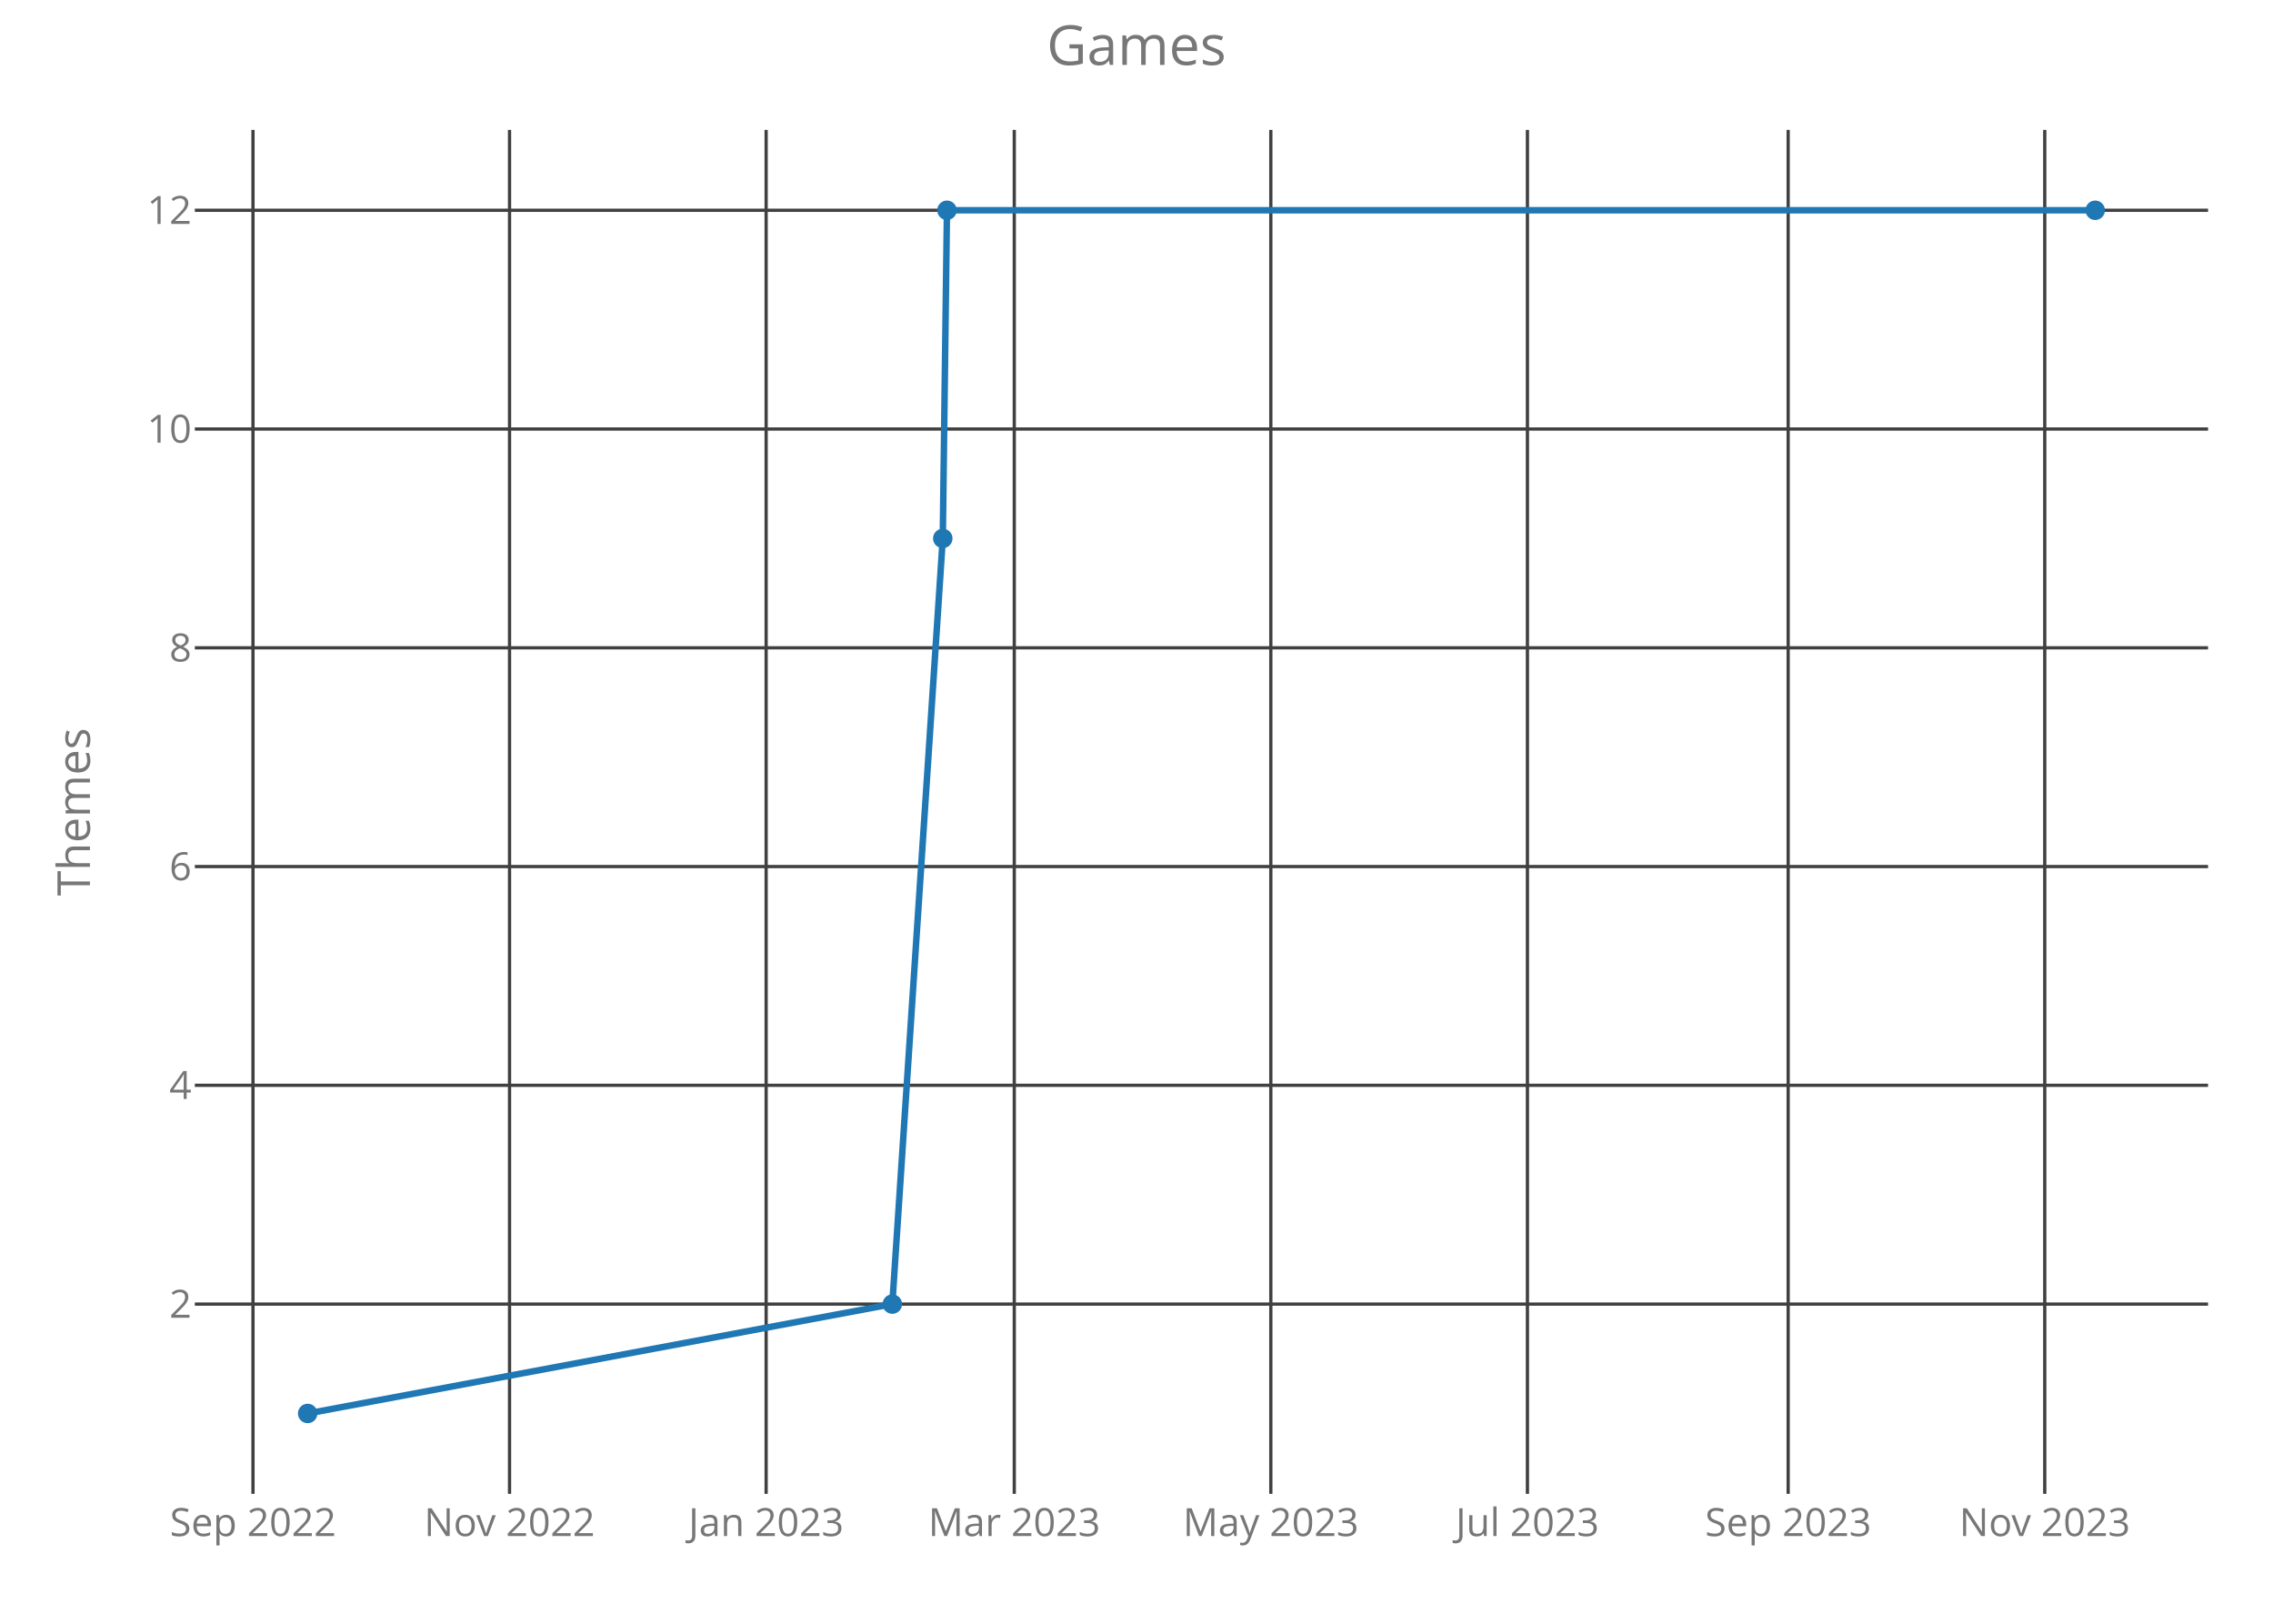
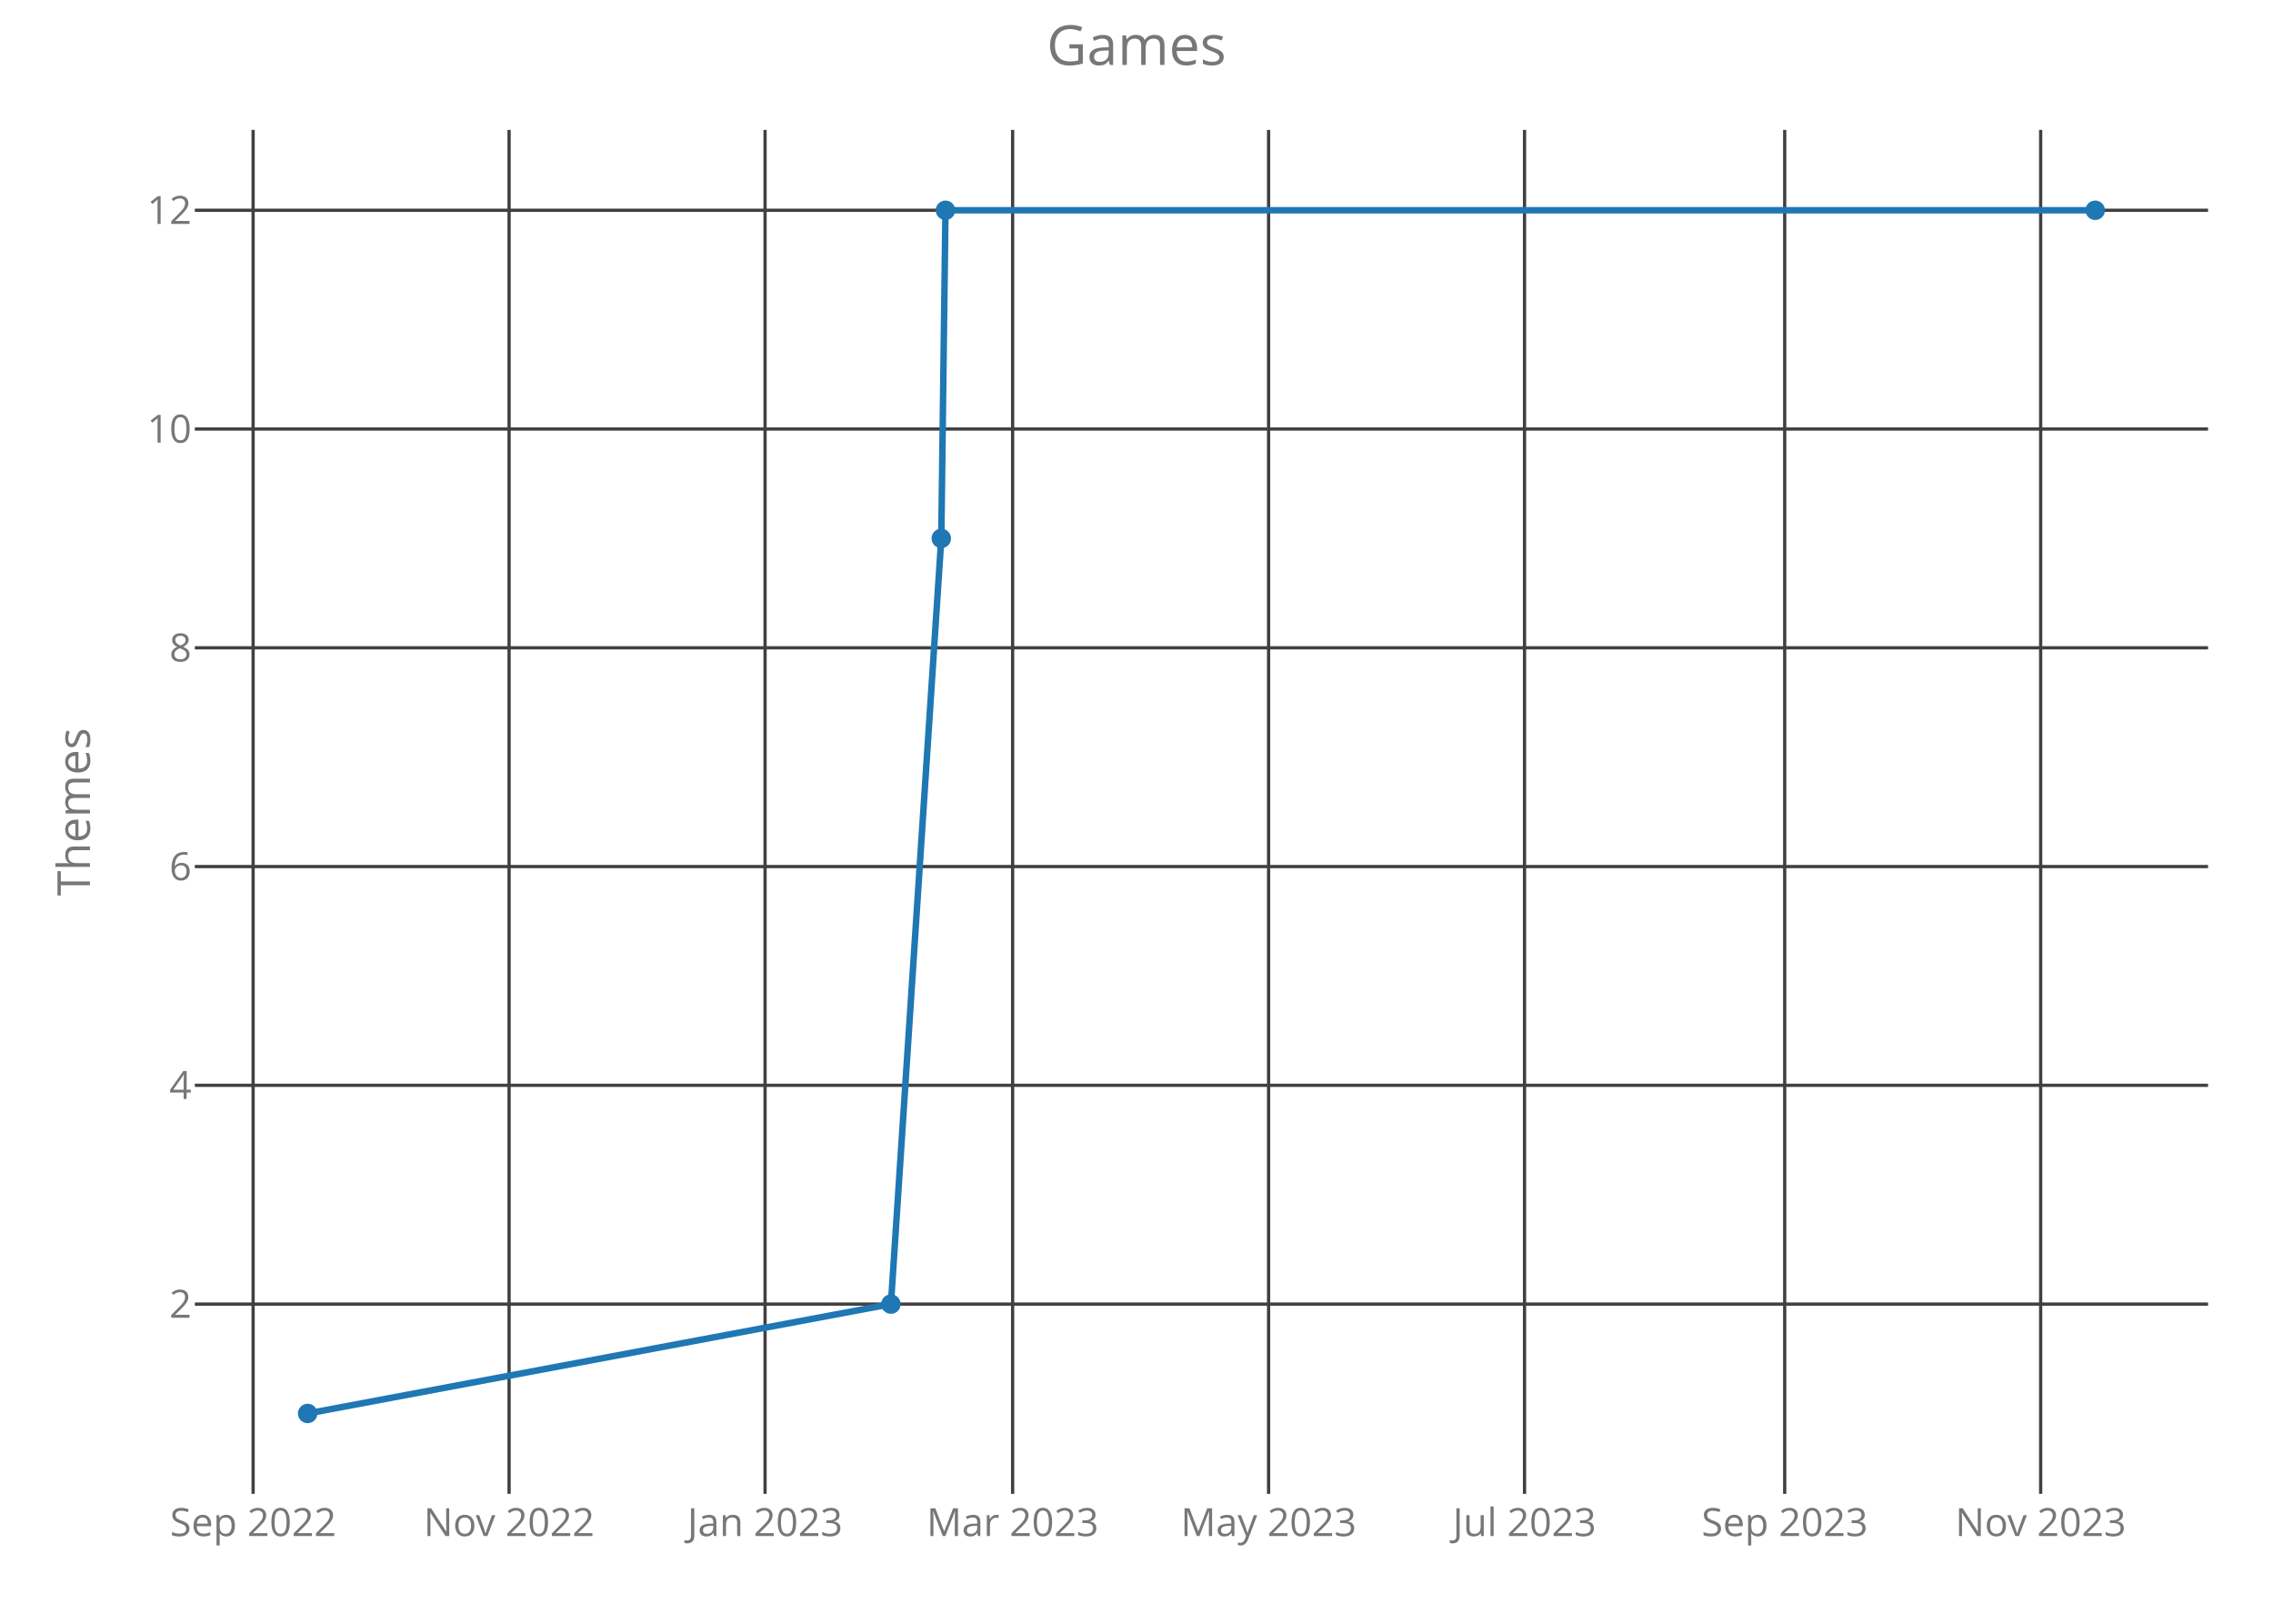
<svg xmlns="http://www.w3.org/2000/svg" class="main-svg" width="700" height="500" style="" viewBox="0 0 700 500">
  <rect x="0" y="0" width="700" height="500" style="fill: rgb(0, 0, 0); fill-opacity: 0;" />
-   <defs id="defs-0ab132">
+   <defs id="defs-8ceab5">
    <g class="clips">
-       <clipPath id="clip0ab132xyplot" class="plotclip">
+       <clipPath id="clip8ceab5xyplot" class="plotclip">
        <rect width="620" height="420" />
      </clipPath>
-       <clipPath class="axesclip" id="clip0ab132x">
+       <clipPath class="axesclip" id="clip8ceab5x">
        <rect x="60" y="0" width="620" height="500" />
      </clipPath>
-       <clipPath class="axesclip" id="clip0ab132y">
+       <clipPath class="axesclip" id="clip8ceab5y">
        <rect x="0" y="40" width="700" height="420" />
      </clipPath>
-       <clipPath class="axesclip" id="clip0ab132xy">
+       <clipPath class="axesclip" id="clip8ceab5xy">
        <rect x="60" y="40" width="620" height="420" />
      </clipPath>
    </g>
    <g class="gradients" />
  </defs>
  <g class="bglayer">
    <rect class="bg" x="60" y="40" width="620" height="420" style="fill: rgb(0, 0, 0); fill-opacity: 0; stroke-width: 0;" />
  </g>
  <g class="layer-below">
    <g class="imagelayer" />
    <g class="shapelayer" />
  </g>
  <g class="cartesianlayer">
    <g class="subplot xy">
      <g class="layer-subplot">
        <g class="shapelayer" />
        <g class="imagelayer" />
      </g>
      <g class="gridlayer">
        <g class="x">
-           <path class="xgrid crisp" transform="translate(77.91,0)" d="M0,40v420" style="stroke: rgb(64, 64, 64); stroke-opacity: 1; stroke-width: 1px;" />
-           <path class="xgrid crisp" transform="translate(156.92,0)" d="M0,40v420" style="stroke: rgb(64, 64, 64); stroke-opacity: 1; stroke-width: 1px;" />
-           <path class="xgrid crisp" transform="translate(235.94,0)" d="M0,40v420" style="stroke: rgb(64, 64, 64); stroke-opacity: 1; stroke-width: 1px;" />
-           <path class="xgrid crisp" transform="translate(312.36,0)" d="M0,40v420" style="stroke: rgb(64, 64, 64); stroke-opacity: 1; stroke-width: 1px;" />
-           <path class="xgrid crisp" transform="translate(391.37,0)" d="M0,40v420" style="stroke: rgb(64, 64, 64); stroke-opacity: 1; stroke-width: 1px;" />
-           <path class="xgrid crisp" transform="translate(470.39,0)" d="M0,40v420" style="stroke: rgb(64, 64, 64); stroke-opacity: 1; stroke-width: 1px;" />
-           <path class="xgrid crisp" transform="translate(550.69,0)" d="M0,40v420" style="stroke: rgb(64, 64, 64); stroke-opacity: 1; stroke-width: 1px;" />
-           <path class="xgrid crisp" transform="translate(629.71,0)" d="M0,40v420" style="stroke: rgb(64, 64, 64); stroke-opacity: 1; stroke-width: 1px;" />
+           <path class="xgrid crisp" transform="translate(77.95,0)" d="M0,40v420" style="stroke: rgb(64, 64, 64); stroke-opacity: 1; stroke-width: 1px;" />
+           <path class="xgrid crisp" transform="translate(156.78,0)" d="M0,40v420" style="stroke: rgb(64, 64, 64); stroke-opacity: 1; stroke-width: 1px;" />
+           <path class="xgrid crisp" transform="translate(235.61,0)" d="M0,40v420" style="stroke: rgb(64, 64, 64); stroke-opacity: 1; stroke-width: 1px;" />
+           <path class="xgrid crisp" transform="translate(311.85,0)" d="M0,40v420" style="stroke: rgb(64, 64, 64); stroke-opacity: 1; stroke-width: 1px;" />
+           <path class="xgrid crisp" transform="translate(390.68,0)" d="M0,40v420" style="stroke: rgb(64, 64, 64); stroke-opacity: 1; stroke-width: 1px;" />
+           <path class="xgrid crisp" transform="translate(469.5,0)" d="M0,40v420" style="stroke: rgb(64, 64, 64); stroke-opacity: 1; stroke-width: 1px;" />
+           <path class="xgrid crisp" transform="translate(549.62,0)" d="M0,40v420" style="stroke: rgb(64, 64, 64); stroke-opacity: 1; stroke-width: 1px;" />
+           <path class="xgrid crisp" transform="translate(628.45,0)" d="M0,40v420" style="stroke: rgb(64, 64, 64); stroke-opacity: 1; stroke-width: 1px;" />
        </g>
        <g class="y">
          <path class="ygrid crisp" transform="translate(0,401.57)" d="M60,0h620" style="stroke: rgb(64, 64, 64); stroke-opacity: 1; stroke-width: 1px;" />
          <path class="ygrid crisp" transform="translate(0,334.2)" d="M60,0h620" style="stroke: rgb(64, 64, 64); stroke-opacity: 1; stroke-width: 1px;" />
          <path class="ygrid crisp" transform="translate(0,266.84)" d="M60,0h620" style="stroke: rgb(64, 64, 64); stroke-opacity: 1; stroke-width: 1px;" />
          <path class="ygrid crisp" transform="translate(0,199.48)" d="M60,0h620" style="stroke: rgb(64, 64, 64); stroke-opacity: 1; stroke-width: 1px;" />
          <path class="ygrid crisp" transform="translate(0,132.11)" d="M60,0h620" style="stroke: rgb(64, 64, 64); stroke-opacity: 1; stroke-width: 1px;" />
          <path class="ygrid crisp" transform="translate(0,64.75)" d="M60,0h620" style="stroke: rgb(64, 64, 64); stroke-opacity: 1; stroke-width: 1px;" />
        </g>
      </g>
      <g class="zerolinelayer" />
      <path class="xlines-below crisp" d="M0,0" style="fill: none;" />
      <path class="ylines-below crisp" d="M0,0" style="fill: none;" />
      <g class="overlines-below" />
      <g class="xaxislayer-below">
        <g class="xtick">
-           <text text-anchor="middle" x="0" y="473" transform="translate(77.91,0)" style="font-family: 'Open Sans'; font-size: 12px; fill: rgb(119, 119, 119); fill-opacity: 1; white-space: pre;">Sep 2022</text>
+           <text text-anchor="middle" x="0" y="473" transform="translate(77.95,0)" style="font-family: 'Open Sans'; font-size: 12px; fill: rgb(119, 119, 119); fill-opacity: 1; white-space: pre;">Sep 2022</text>
        </g>
        <g class="xtick">
-           <text text-anchor="middle" x="0" y="473" transform="translate(156.92,0)" style="font-family: 'Open Sans'; font-size: 12px; fill: rgb(119, 119, 119); fill-opacity: 1; white-space: pre;">Nov 2022</text>
+           <text text-anchor="middle" x="0" y="473" transform="translate(156.78,0)" style="font-family: 'Open Sans'; font-size: 12px; fill: rgb(119, 119, 119); fill-opacity: 1; white-space: pre;">Nov 2022</text>
        </g>
        <g class="xtick">
-           <text text-anchor="middle" x="0" y="473" transform="translate(235.94,0)" style="font-family: 'Open Sans'; font-size: 12px; fill: rgb(119, 119, 119); fill-opacity: 1; white-space: pre;">Jan 2023</text>
+           <text text-anchor="middle" x="0" y="473" transform="translate(235.61,0)" style="font-family: 'Open Sans'; font-size: 12px; fill: rgb(119, 119, 119); fill-opacity: 1; white-space: pre;">Jan 2023</text>
        </g>
        <g class="xtick">
-           <text text-anchor="middle" x="0" y="473" transform="translate(312.36,0)" style="font-family: 'Open Sans'; font-size: 12px; fill: rgb(119, 119, 119); fill-opacity: 1; white-space: pre;">Mar 2023</text>
+           <text text-anchor="middle" x="0" y="473" transform="translate(311.85,0)" style="font-family: 'Open Sans'; font-size: 12px; fill: rgb(119, 119, 119); fill-opacity: 1; white-space: pre;">Mar 2023</text>
        </g>
        <g class="xtick">
-           <text text-anchor="middle" x="0" y="473" transform="translate(391.37,0)" style="font-family: 'Open Sans'; font-size: 12px; fill: rgb(119, 119, 119); fill-opacity: 1; white-space: pre;">May 2023</text>
+           <text text-anchor="middle" x="0" y="473" transform="translate(390.68,0)" style="font-family: 'Open Sans'; font-size: 12px; fill: rgb(119, 119, 119); fill-opacity: 1; white-space: pre;">May 2023</text>
        </g>
        <g class="xtick">
-           <text text-anchor="middle" x="0" y="473" transform="translate(470.39,0)" style="font-family: 'Open Sans'; font-size: 12px; fill: rgb(119, 119, 119); fill-opacity: 1; white-space: pre;">Jul 2023</text>
+           <text text-anchor="middle" x="0" y="473" transform="translate(469.5,0)" style="font-family: 'Open Sans'; font-size: 12px; fill: rgb(119, 119, 119); fill-opacity: 1; white-space: pre;">Jul 2023</text>
        </g>
        <g class="xtick">
-           <text text-anchor="middle" x="0" y="473" transform="translate(550.69,0)" style="font-family: 'Open Sans'; font-size: 12px; fill: rgb(119, 119, 119); fill-opacity: 1; white-space: pre;">Sep 2023</text>
+           <text text-anchor="middle" x="0" y="473" transform="translate(549.62,0)" style="font-family: 'Open Sans'; font-size: 12px; fill: rgb(119, 119, 119); fill-opacity: 1; white-space: pre;">Sep 2023</text>
        </g>
        <g class="xtick">
-           <text text-anchor="middle" x="0" y="473" transform="translate(629.71,0)" style="font-family: 'Open Sans'; font-size: 12px; fill: rgb(119, 119, 119); fill-opacity: 1; white-space: pre;">Nov 2023</text>
+           <text text-anchor="middle" x="0" y="473" transform="translate(628.45,0)" style="font-family: 'Open Sans'; font-size: 12px; fill: rgb(119, 119, 119); fill-opacity: 1; white-space: pre;">Nov 2023</text>
        </g>
      </g>
      <g class="yaxislayer-below">
        <g class="ytick">
          <text text-anchor="end" x="59" y="4.2" transform="translate(0,401.57)" style="font-family: 'Open Sans'; font-size: 12px; fill: rgb(119, 119, 119); fill-opacity: 1; white-space: pre;">2</text>
        </g>
        <g class="ytick">
          <text text-anchor="end" x="59" y="4.2" transform="translate(0,334.2)" style="font-family: 'Open Sans'; font-size: 12px; fill: rgb(119, 119, 119); fill-opacity: 1; white-space: pre;">4</text>
        </g>
        <g class="ytick">
          <text text-anchor="end" x="59" y="4.2" transform="translate(0,266.84)" style="font-family: 'Open Sans'; font-size: 12px; fill: rgb(119, 119, 119); fill-opacity: 1; white-space: pre;">6</text>
        </g>
        <g class="ytick">
          <text text-anchor="end" x="59" y="4.2" transform="translate(0,199.48)" style="font-family: 'Open Sans'; font-size: 12px; fill: rgb(119, 119, 119); fill-opacity: 1; white-space: pre;">8</text>
        </g>
        <g class="ytick">
          <text text-anchor="end" x="59" y="4.2" transform="translate(0,132.11)" style="font-family: 'Open Sans'; font-size: 12px; fill: rgb(119, 119, 119); fill-opacity: 1; white-space: pre;">10</text>
        </g>
        <g class="ytick">
          <text text-anchor="end" x="59" y="4.2" transform="translate(0,64.75)" style="font-family: 'Open Sans'; font-size: 12px; fill: rgb(119, 119, 119); fill-opacity: 1; white-space: pre;">12</text>
        </g>
      </g>
      <g class="overaxes-below" />
-       <g class="plot" transform="translate(60,40)" clip-path="url('#clip0ab132xyplot')">
+       <g class="plot" transform="translate(60,40)" clip-path="url('#clip8ceab5xyplot')">
        <g class="scatterlayer mlayer">
-           <g class="trace scatter traceaf0b5d" style="stroke-miterlimit: 2; opacity: 1;">
+           <g class="trace scatter traceba911f" style="stroke-miterlimit: 2; opacity: 1;">
            <g class="fills" />
            <g class="errorbars" />
            <g class="lines">
-               <path class="js-line" d="M34.75,395.25L214.8,361.57L230.34,125.8L231.63,24.75L585.25,24.75" style="vector-effect: non-scaling-stroke; fill: none; stroke: rgb(31, 119, 180); stroke-opacity: 1; stroke-width: 2px; opacity: 1;" />
+               <path class="js-line" d="M34.75,395.25L214.37,361.57L229.88,125.8L231.17,24.75L585.25,24.75" style="vector-effect: non-scaling-stroke; fill: none; stroke: rgb(31, 119, 180); stroke-opacity: 1; stroke-width: 2px; opacity: 1;" />
            </g>
            <g class="points">
              <path class="point" transform="translate(34.75,395.25)" d="M3,0A3,3 0 1,1 0,-3A3,3 0 0,1 3,0Z" style="opacity: 1; stroke-width: 0px; fill: rgb(31, 119, 180); fill-opacity: 1;" />
-               <path class="point" transform="translate(214.8,361.57)" d="M3,0A3,3 0 1,1 0,-3A3,3 0 0,1 3,0Z" style="opacity: 1; stroke-width: 0px; fill: rgb(31, 119, 180); fill-opacity: 1;" />
-               <path class="point" transform="translate(230.34,125.8)" d="M3,0A3,3 0 1,1 0,-3A3,3 0 0,1 3,0Z" style="opacity: 1; stroke-width: 0px; fill: rgb(31, 119, 180); fill-opacity: 1;" />
-               <path class="point" transform="translate(231.63,24.75)" d="M3,0A3,3 0 1,1 0,-3A3,3 0 0,1 3,0Z" style="opacity: 1; stroke-width: 0px; fill: rgb(31, 119, 180); fill-opacity: 1;" />
+               <path class="point" transform="translate(214.37,361.57)" d="M3,0A3,3 0 1,1 0,-3A3,3 0 0,1 3,0Z" style="opacity: 1; stroke-width: 0px; fill: rgb(31, 119, 180); fill-opacity: 1;" />
+               <path class="point" transform="translate(229.88,125.8)" d="M3,0A3,3 0 1,1 0,-3A3,3 0 0,1 3,0Z" style="opacity: 1; stroke-width: 0px; fill: rgb(31, 119, 180); fill-opacity: 1;" />
+               <path class="point" transform="translate(231.17,24.75)" d="M3,0A3,3 0 1,1 0,-3A3,3 0 0,1 3,0Z" style="opacity: 1; stroke-width: 0px; fill: rgb(31, 119, 180); fill-opacity: 1;" />
              <path class="point" transform="translate(585.25,24.75)" d="M3,0A3,3 0 1,1 0,-3A3,3 0 0,1 3,0Z" style="opacity: 1; stroke-width: 0px; fill: rgb(31, 119, 180); fill-opacity: 1;" />
            </g>
            <g class="text" />
          </g>
        </g>
      </g>
      <g class="overplot" />
      <path class="xlines-above" />
      <path class="ylines-above" />
      <g class="overlines-above" />
      <g class="xaxislayer-above" />
      <g class="yaxislayer-above" />
      <g class="overaxes-above" />
    </g>
  </g>
  <g class="polarlayer" />
  <g class="ternarylayer" />
  <g class="geolayer" />
  <g class="funnelarealayer" />
  <g class="pielayer" />
  <g class="treemaplayer" />
  <g class="sunburstlayer" />
  <g class="glimages" />
-   <defs id="topdefs-0ab132">
+   <defs id="topdefs-8ceab5">
    <g class="clips" />
  </defs>
  <g class="layer-above">
    <g class="imagelayer" />
    <g class="shapelayer" />
  </g>
  <g class="infolayer">
    <g class="g-gtitle">
      <text class="gtitle" x="350" y="20" text-anchor="middle" dy="0em" style="font-family: 'Open Sans'; font-size: 17px; fill: rgb(119, 119, 119); opacity: 1; font-weight: normal; white-space: pre;">Games</text>
    </g>
    <g class="g-xtitle" />
    <g class="g-ytitle">
      <text class="ytitle" transform="rotate(-90,27.7,250)" x="27.7" y="250" text-anchor="middle" style="font-family: 'Open Sans'; font-size: 14px; fill: rgb(119, 119, 119); opacity: 1; font-weight: normal; white-space: pre;">Themes</text>
    </g>
  </g>
</svg>
